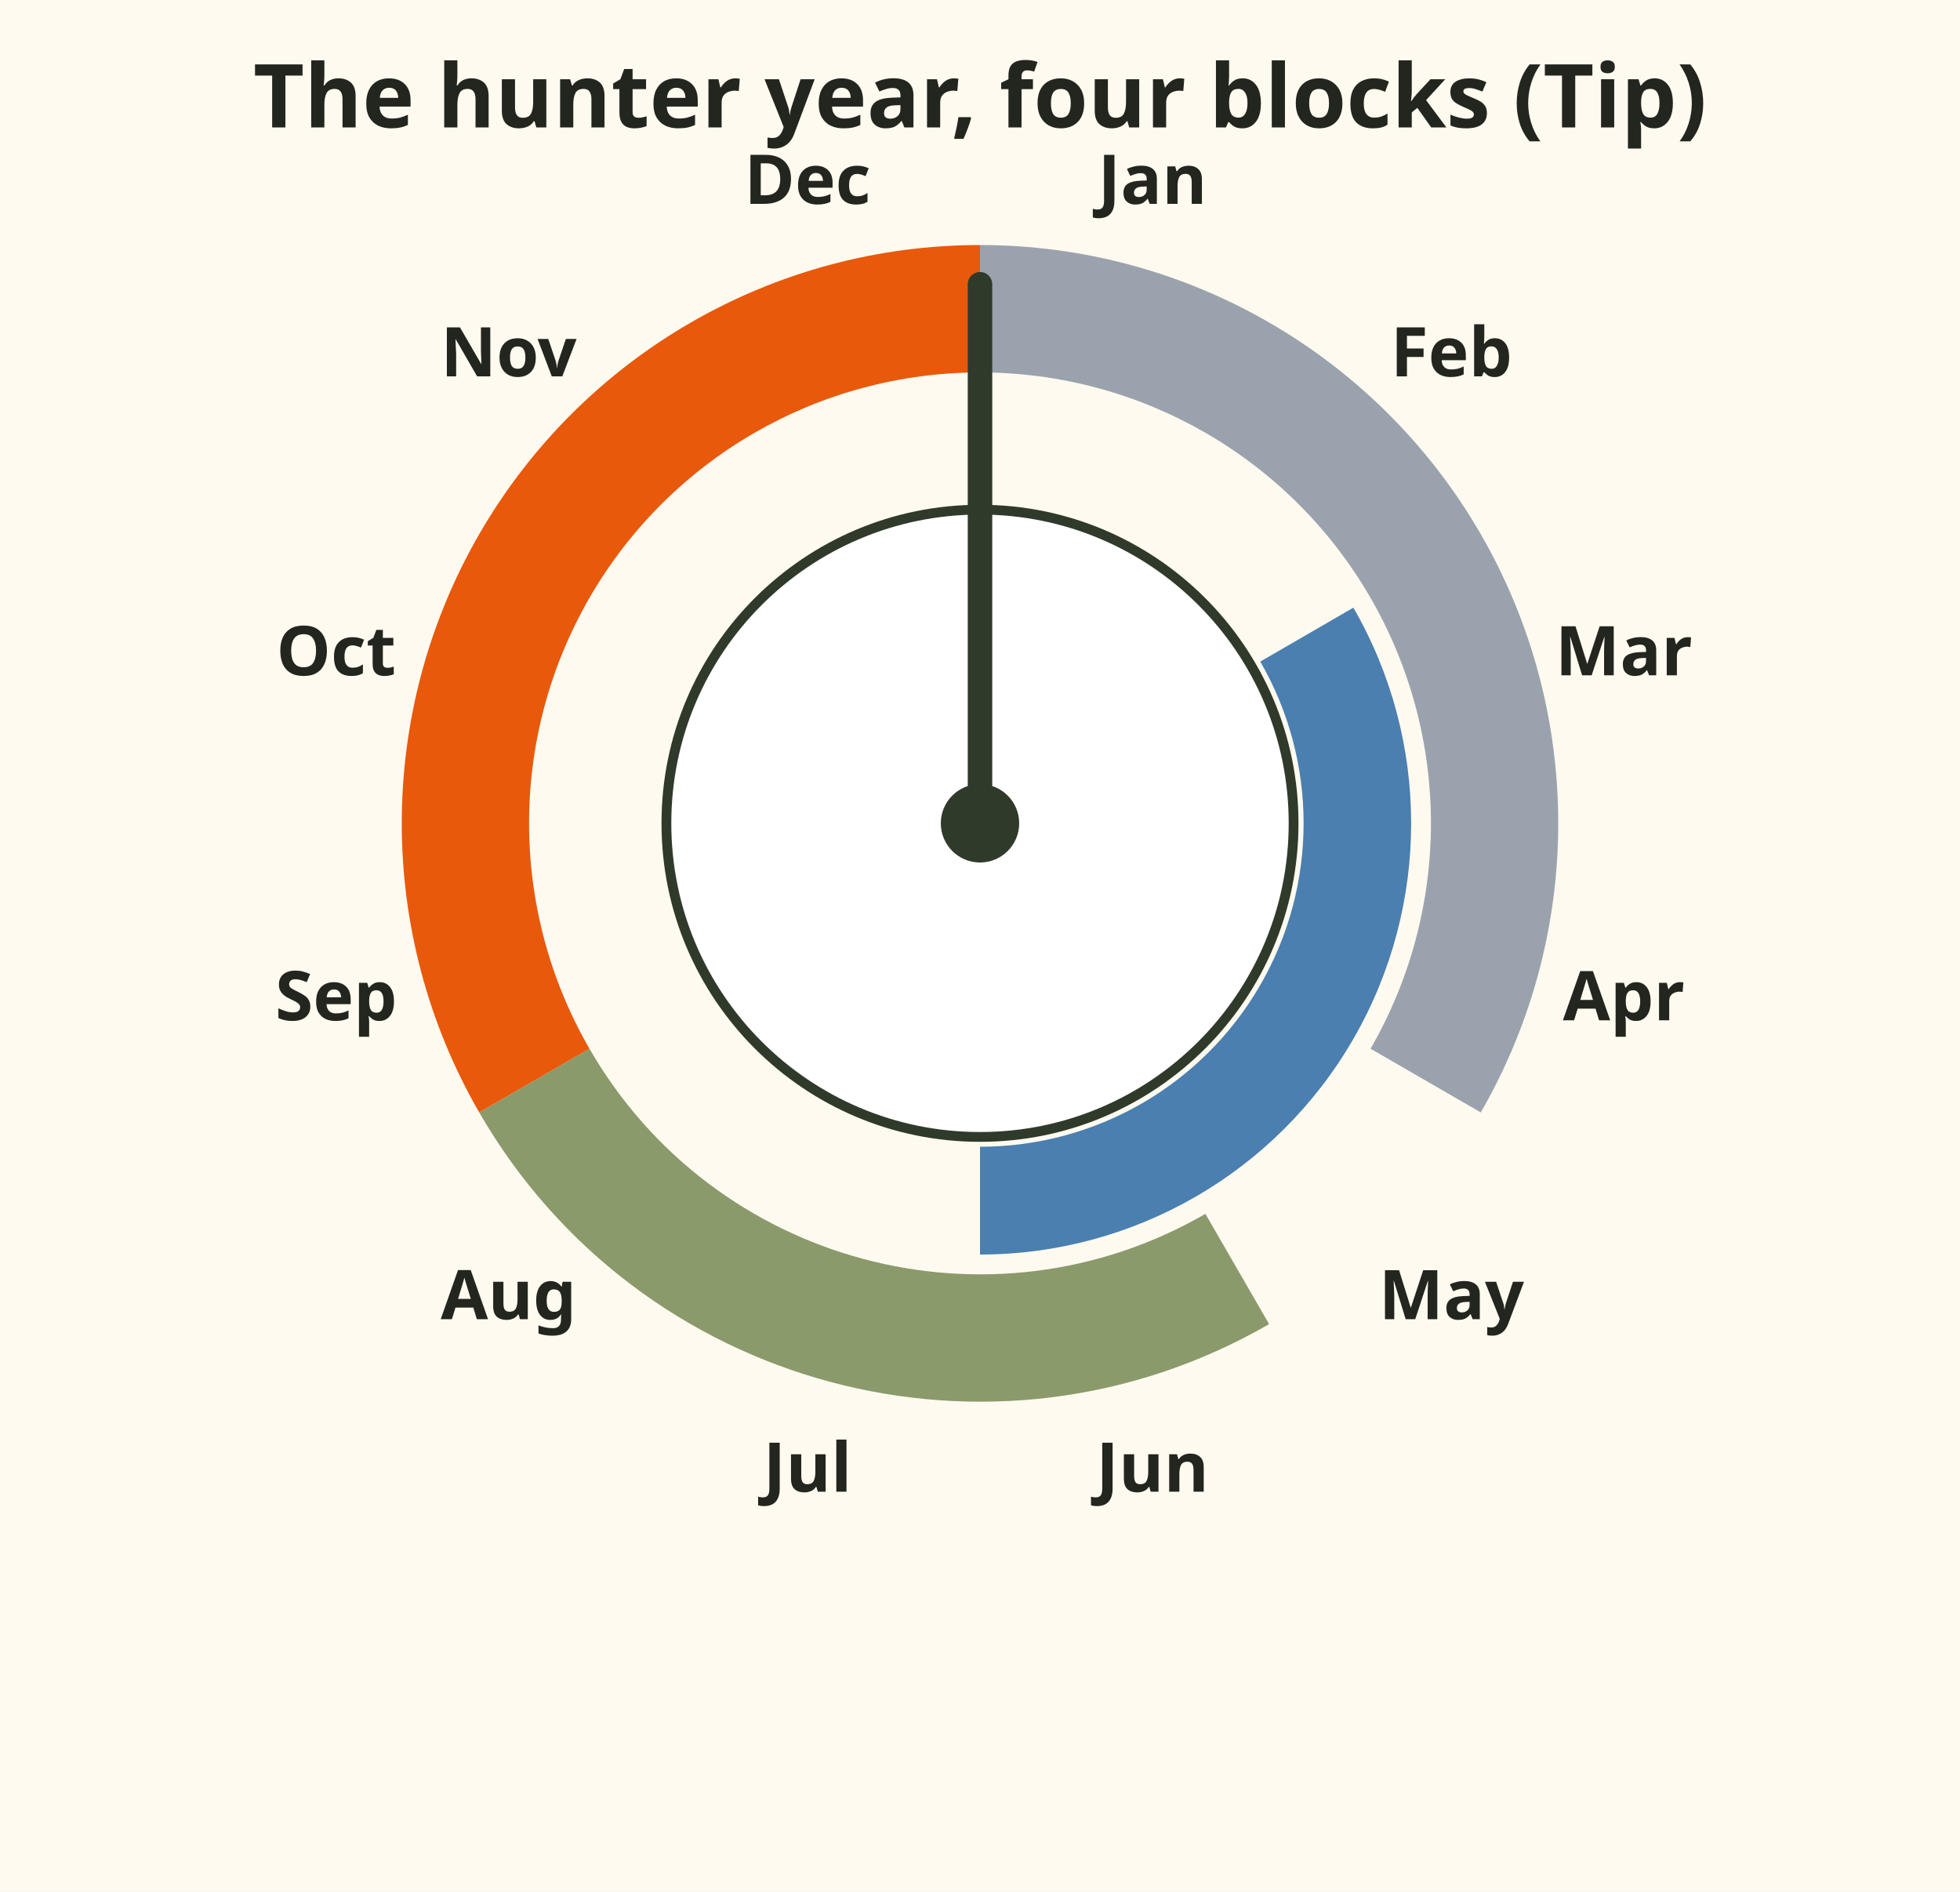
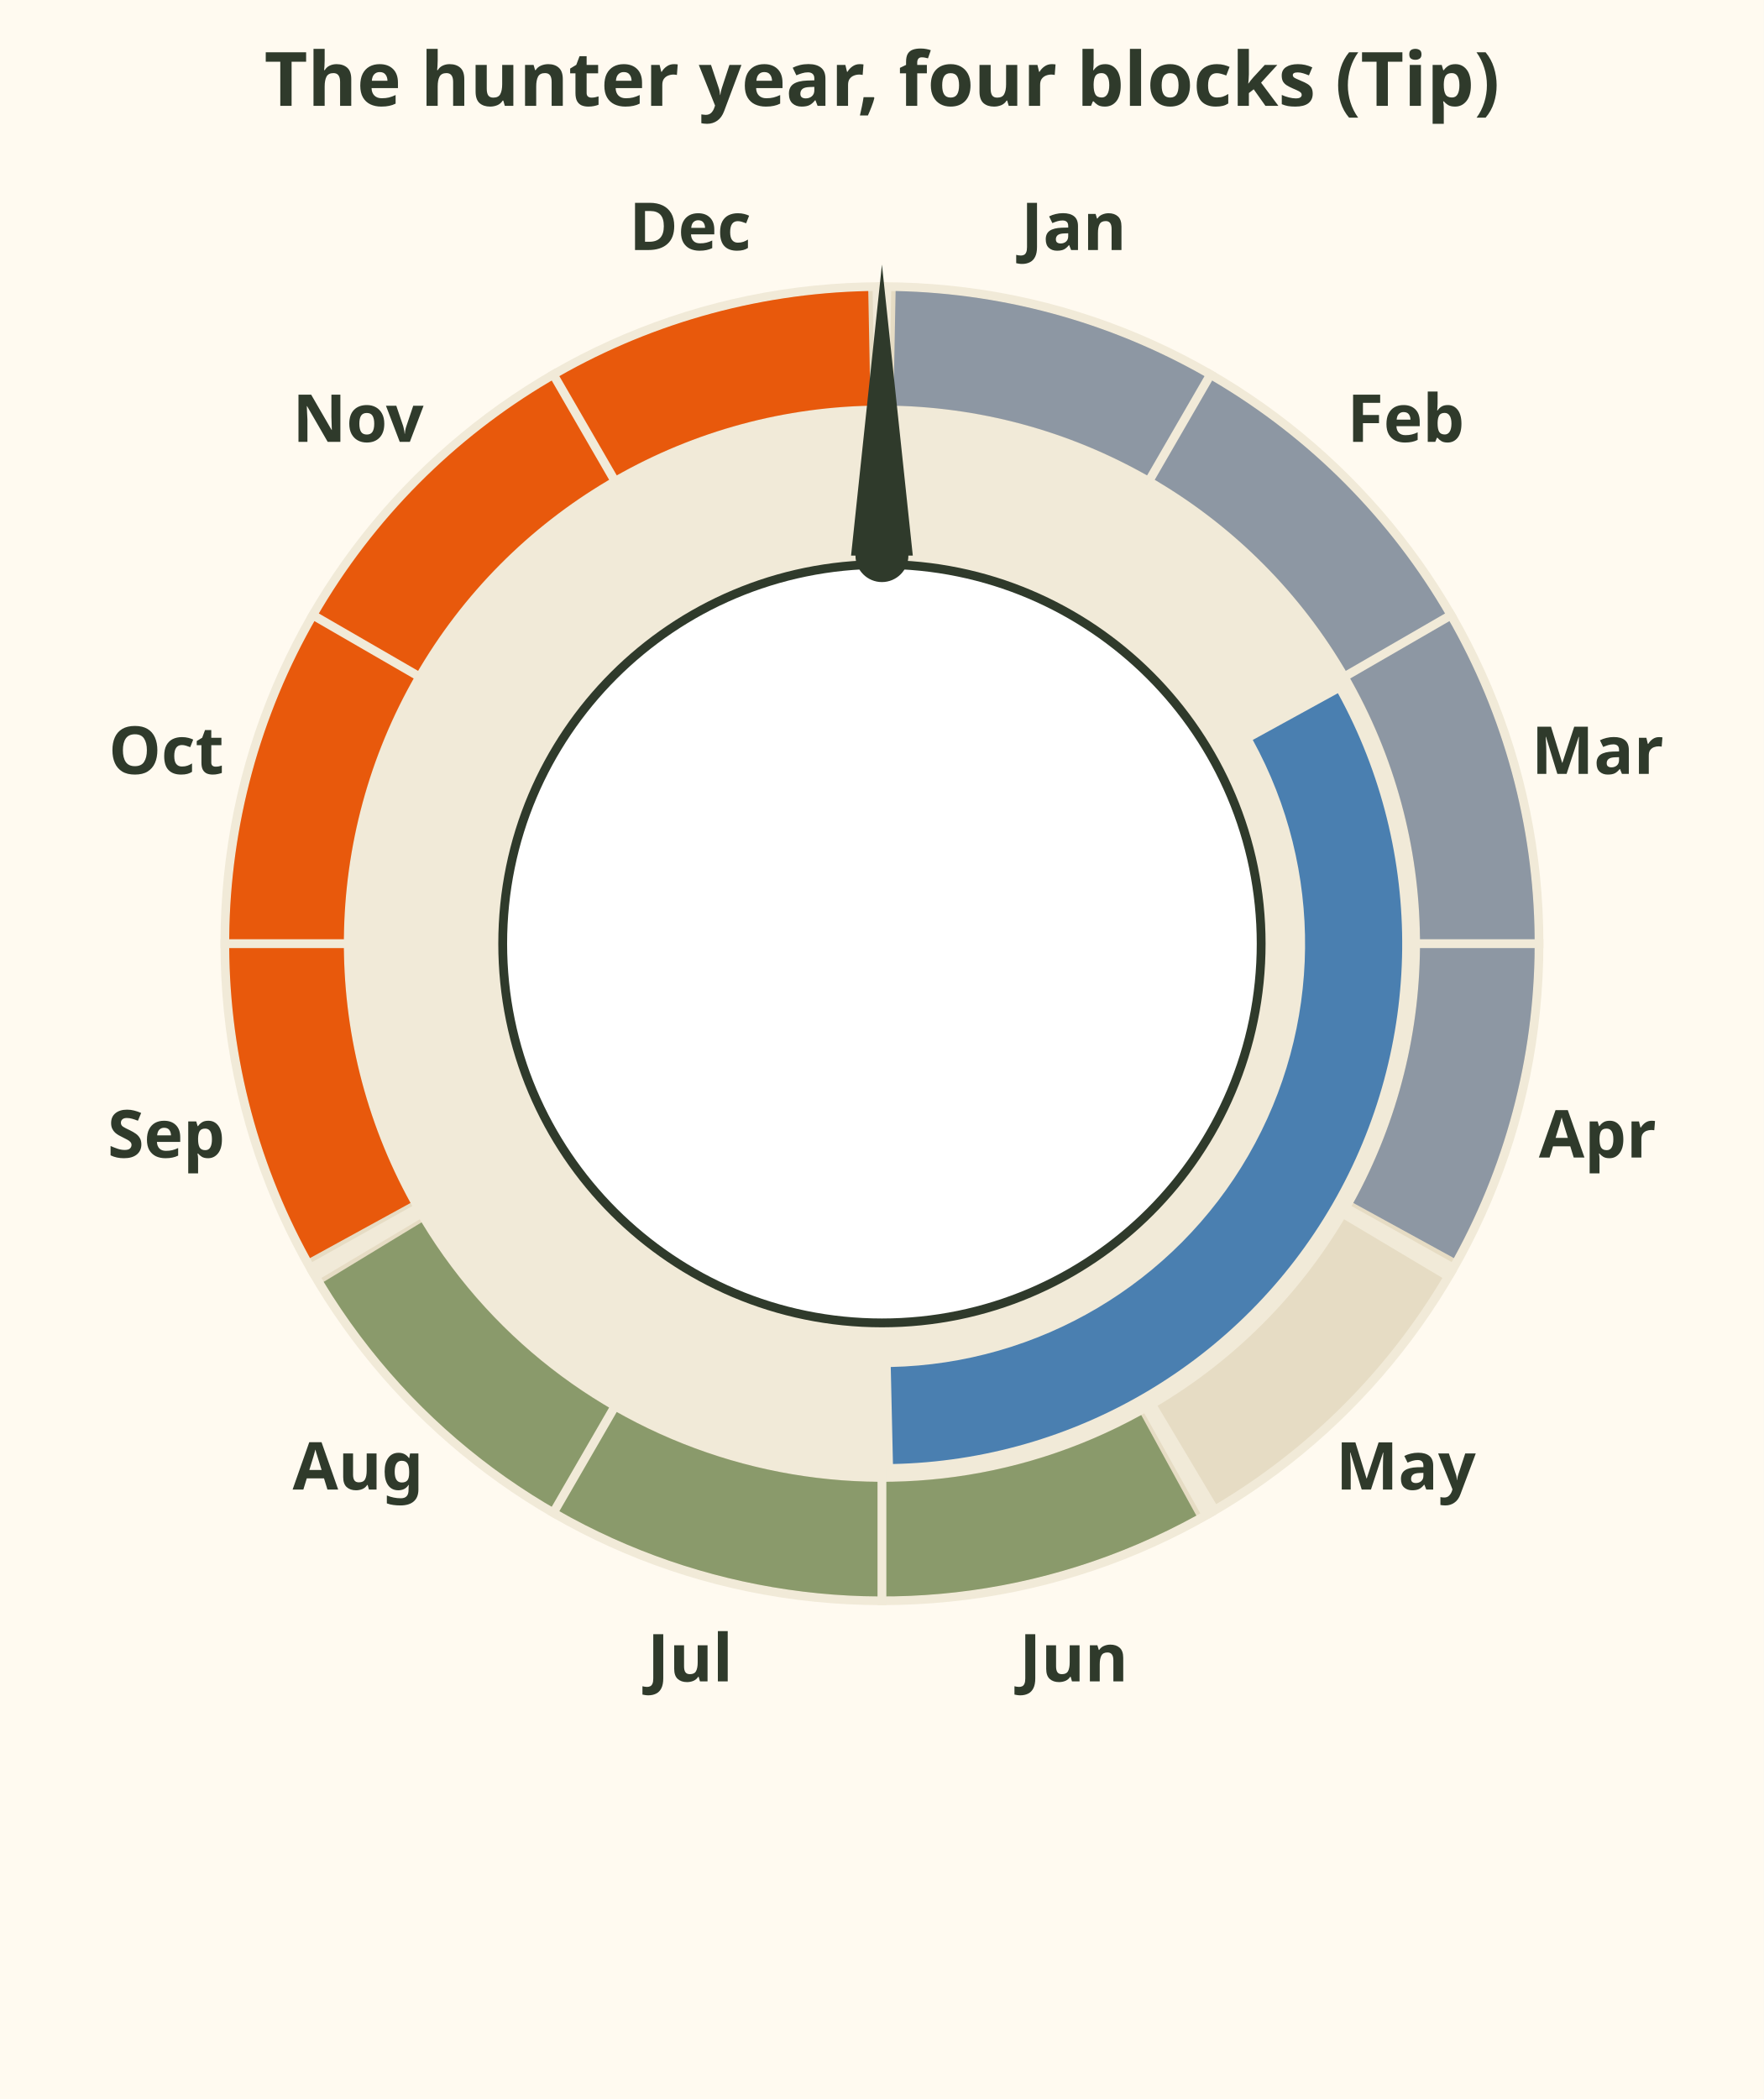
- <svg xmlns="http://www.w3.org/2000/svg" viewBox="0 0 400 386" font-family="sans-serif" role="img" aria-label="Animation: a clock hand sweeps once around the year from January. January to April lights up as review and sheds, March to June as paperwork, June to August as practice and scouting, and September to December as the hunting seasons. Then the year starts again. Tip, not law.">
-   <rect x="0" y="0" width="400" height="386" fill="#fffaf0" />
-   <text x="200.0" y="26" font-size="18" font-weight="bold" fill="#23261f" text-anchor="middle">The hunter year, four blocks (Tip)</text>
-   <path d="M200.0 50.0 A118 118 0 0 1 302.2 227.0 L279.7 214.0 A92 92 0 0 0 200.0 76.0 Z" fill="#9aa3ad" />
-   <path d="M259.0 270.2 A118 118 0 0 1 97.8 227.0 L120.3 214.0 A92 92 0 0 0 246.0 247.7 Z" fill="#8a9a6b" />
-   <path d="M97.8 227.0 A118 118 0 0 1 200.0 50.0 L200.0 76.0 A92 92 0 0 0 120.3 214.0 Z" fill="#e8590c" />
-   <path d="M276.2 124.0 A88 88 0 0 1 200.0 256.0 L200.0 234.0 A66 66 0 0 0 257.2 135.0 Z" fill="#4a7fb0" />
-   <text x="235.2" y="41.6" font-size="14" font-weight="bold" fill="#23261f" text-anchor="middle">Jan</text>
-   <text x="296.2" y="76.8" font-size="14" font-weight="bold" fill="#23261f" text-anchor="middle">Feb</text>
-   <text x="331.4" y="137.8" font-size="14" font-weight="bold" fill="#23261f" text-anchor="middle">Mar</text>
-   <text x="331.4" y="208.2" font-size="14" font-weight="bold" fill="#23261f" text-anchor="middle">Apr</text>
-   <text x="296.2" y="269.2" font-size="14" font-weight="bold" fill="#23261f" text-anchor="middle">May</text>
-   <text x="235.2" y="304.4" font-size="14" font-weight="bold" fill="#23261f" text-anchor="middle">Jun</text>
-   <text x="164.8" y="304.4" font-size="14" font-weight="bold" fill="#23261f" text-anchor="middle">Jul</text>
-   <text x="103.8" y="269.2" font-size="14" font-weight="bold" fill="#23261f" text-anchor="middle">Aug</text>
-   <text x="68.6" y="208.2" font-size="14" font-weight="bold" fill="#23261f" text-anchor="middle">Sep</text>
-   <text x="68.6" y="137.8" font-size="14" font-weight="bold" fill="#23261f" text-anchor="middle">Oct</text>
-   <text x="103.8" y="76.8" font-size="14" font-weight="bold" fill="#23261f" text-anchor="middle">Nov</text>
-   <text x="164.8" y="41.6" font-size="14" font-weight="bold" fill="#23261f" text-anchor="middle">Dec</text>
-   <circle cx="200" cy="168" r="64" fill="#fff" stroke="#2f3a2b" stroke-width="2" />
+ <svg xmlns="http://www.w3.org/2000/svg" viewBox="0 0 400 476" font-family="sans-serif" role="img" aria-label="Animation: a clock hand sweeps once around the year from January. January to April lights up as review and sheds, March to June as paperwork, June to August as practice and scouting, and September to December as the hunting seasons. Then the year starts again. Tip, not law.">
+   <rect width="400" height="476" fill="#fffaf0" />
+   <text x="200" y="24" font-size="17" font-weight="bold" fill="#2f3a2b" text-anchor="middle">The hunter year, four blocks (Tip)</text>
+   <circle cx="200" cy="214" r="150" fill="#f1ead8" />
+   <path d="M202.1 66.0 A148 148 0 0 1 272.2 84.8 L259.5 107.5 A122 122 0 0 0 201.7 92.0z" fill="#e6dcc4" />
+   <path d="M275.8 86.9 A148 148 0 0 1 327.1 138.2 L304.8 151.5 A122 122 0 0 0 262.5 109.2z" fill="#e6dcc4" />
+   <path d="M329.2 141.8 A148 148 0 0 1 348.0 211.9 L322.0 212.3 A122 122 0 0 0 306.5 154.5z" fill="#e6dcc4" />
+   <path d="M348.0 216.1 A148 148 0 0 1 329.2 286.2 L306.5 273.5 A122 122 0 0 0 322.0 215.7z" fill="#e6dcc4" />
+   <path d="M327.1 289.8 A148 148 0 0 1 275.8 341.1 L262.5 318.8 A122 122 0 0 0 304.8 276.5z" fill="#e6dcc4" />
+   <path d="M272.2 343.2 A148 148 0 0 1 202.1 362.0 L201.7 336.0 A122 122 0 0 0 259.5 320.5z" fill="#e6dcc4" />
+   <path d="M197.9 362.0 A148 148 0 0 1 127.8 343.2 L140.5 320.5 A122 122 0 0 0 198.3 336.0z" fill="#e6dcc4" />
+   <path d="M124.2 341.1 A148 148 0 0 1 72.9 289.8 L95.2 276.5 A122 122 0 0 0 137.5 318.8z" fill="#e6dcc4" />
+   <path d="M70.8 286.2 A148 148 0 0 1 52.0 216.1 L78.0 215.7 A122 122 0 0 0 93.5 273.5z" fill="#e6dcc4" />
+   <path d="M52.0 211.9 A148 148 0 0 1 70.8 141.8 L93.5 154.5 A122 122 0 0 0 78.0 212.3z" fill="#e6dcc4" />
+   <path d="M72.9 138.2 A148 148 0 0 1 124.2 86.9 L137.5 109.2 A122 122 0 0 0 95.2 151.5z" fill="#e6dcc4" />
+   <path d="M127.8 84.8 A148 148 0 0 1 197.9 66.0 L198.3 92.0 A122 122 0 0 0 140.5 107.5z" fill="#e6dcc4" />
+   <path d="M203.1 66.0 A148 148 0 0 1 329.7 285.3 L306.9 272.8 A122 122 0 0 0 202.6 92.0z" fill="#8d97a3" />
+   <path d="M303.4 157.2 A118 118 0 0 1 202.5 332.0 L202.0 310.0 A96 96 0 0 0 284.1 167.8z" fill="#4a7fb0" />
+   <path d="M271.3 343.7 A148 148 0 0 1 73.4 290.7 L95.6 277.2 A122 122 0 0 0 258.8 320.9z" fill="#8a9a6b" />
+   <path d="M70.3 285.3 A148 148 0 0 1 196.9 66.0 L197.4 92.0 A122 122 0 0 0 93.1 272.8z" fill="#e8590c" />
+   <text x="243.5" y="56.7" font-size="15" font-weight="bold" fill="#2f3a2b" text-anchor="middle">Jan</text>
+   <text x="318.8" y="100.2" font-size="15" font-weight="bold" fill="#2f3a2b" text-anchor="middle">Feb</text>
+   <text x="362.3" y="175.5" font-size="15" font-weight="bold" fill="#2f3a2b" text-anchor="middle">Mar</text>
+   <text x="362.3" y="262.5" font-size="15" font-weight="bold" fill="#2f3a2b" text-anchor="middle">Apr</text>
+   <text x="318.8" y="337.8" font-size="15" font-weight="bold" fill="#2f3a2b" text-anchor="middle">May</text>
+   <text x="243.5" y="381.3" font-size="15" font-weight="bold" fill="#2f3a2b" text-anchor="middle">Jun</text>
+   <text x="156.5" y="381.3" font-size="15" font-weight="bold" fill="#2f3a2b" text-anchor="middle">Jul</text>
+   <text x="81.2" y="337.8" font-size="15" font-weight="bold" fill="#2f3a2b" text-anchor="middle">Aug</text>
+   <text x="37.7" y="262.5" font-size="15" font-weight="bold" fill="#2f3a2b" text-anchor="middle">Sep</text>
+   <text x="37.7" y="175.5" font-size="15" font-weight="bold" fill="#2f3a2b" text-anchor="middle">Oct</text>
+   <text x="81.2" y="100.2" font-size="15" font-weight="bold" fill="#2f3a2b" text-anchor="middle">Nov</text>
+   <text x="156.5" y="56.7" font-size="15" font-weight="bold" fill="#2f3a2b" text-anchor="middle">Dec</text>
+   <line x1="200.0" y1="95.0" x2="200.0" y2="64.0" stroke="#f1ead8" stroke-width="2" />
+   <line x1="259.5" y1="110.9" x2="275.0" y2="84.1" stroke="#f1ead8" stroke-width="2" />
+   <line x1="303.1" y1="154.5" x2="329.9" y2="139.0" stroke="#f1ead8" stroke-width="2" />
+   <line x1="319.0" y1="214.0" x2="350.0" y2="214.0" stroke="#f1ead8" stroke-width="2" />
+   <line x1="303.1" y1="273.5" x2="329.9" y2="289.0" stroke="#f1ead8" stroke-width="2" />
+   <line x1="259.5" y1="317.1" x2="275.0" y2="343.9" stroke="#f1ead8" stroke-width="2" />
+   <line x1="200.0" y1="333.0" x2="200.0" y2="364.0" stroke="#f1ead8" stroke-width="2" />
+   <line x1="140.5" y1="317.1" x2="125.0" y2="343.9" stroke="#f1ead8" stroke-width="2" />
+   <line x1="96.9" y1="273.5" x2="70.1" y2="289.0" stroke="#f1ead8" stroke-width="2" />
+   <line x1="81.0" y1="214.0" x2="50.0" y2="214.0" stroke="#f1ead8" stroke-width="2" />
+   <line x1="96.9" y1="154.5" x2="70.1" y2="139.0" stroke="#f1ead8" stroke-width="2" />
+   <line x1="140.5" y1="110.9" x2="125.0" y2="84.1" stroke="#f1ead8" stroke-width="2" />
+   <circle cx="200" cy="214" r="86" fill="#fff" stroke="#2f3a2b" stroke-width="2" />
  <g>
-     <line x1="200" y1="168" x2="200" y2="58" stroke="#2f3a2b" stroke-width="5" stroke-linecap="round" />
-     <circle cx="200" cy="168" r="8" fill="#2f3a2b" />
-     <animateTransform attributeName="transform" type="rotate" from="0 200 168" to="360 200 168" dur="9s" fill="freeze" />
-   </g>
-   <g opacity="0">
-     <set attributeName="opacity" to="1" begin="0s" fill="freeze" />
-     <rect x="20" y="318" width="174" height="26" rx="13" fill="#9aa3ad" />
-     <text x="107" y="336" font-size="14" font-weight="bold" fill="#fff" text-anchor="middle">Review, sheds</text>
+     <path d="M193 126 L200 60 L207 126z" fill="#2f3a2b" />
+     <circle cx="200" cy="126" r="6" fill="#2f3a2b" />
+     <animateTransform attributeName="transform" type="rotate" from="0 200 214" to="360 200 214" dur="9s" fill="freeze" />
  </g>
  <g opacity="0">
    <set attributeName="opacity" to="1" begin="0s" fill="freeze" />
    <set attributeName="opacity" to="0" begin="2.2s" fill="freeze" />
-     <text x="200" y="174" font-size="14" font-weight="bold" fill="#9aa3ad" text-anchor="middle">Review, sheds</text>
-   </g>
-   <g opacity="0">
-     <set attributeName="opacity" to="1" begin="2.2s" fill="freeze" />
-     <rect x="206" y="318" width="174" height="26" rx="13" fill="#4a7fb0" />
-     <text x="293" y="336" font-size="14" font-weight="bold" fill="#fff" text-anchor="middle">Paperwork</text>
+     <text x="200" y="221" font-size="18" font-weight="bold" fill="#8d97a3" text-anchor="middle">Review, sheds</text>
  </g>
  <g opacity="0">
    <set attributeName="opacity" to="1" begin="2.2s" fill="freeze" />
    <set attributeName="opacity" to="0" begin="4.4s" fill="freeze" />
-     <text x="200" y="174" font-size="14" font-weight="bold" fill="#4a7fb0" text-anchor="middle">Paperwork</text>
+     <text x="200" y="221" font-size="18" font-weight="bold" fill="#4a7fb0" text-anchor="middle">Paperwork</text>
+   </g>
+   <g opacity="0">
+     <set attributeName="opacity" to="1" begin="4.4s" fill="freeze" />
+     <set attributeName="opacity" to="0" begin="6.2s" fill="freeze" />
+     <text x="200" y="221" font-size="18" font-weight="bold" fill="#5b6b3e" text-anchor="middle">Practise, scout</text>
+   </g>
+   <g opacity="0">
+     <set attributeName="opacity" to="1" begin="6.2s" fill="freeze" />
+     <set attributeName="opacity" to="0" begin="9s" fill="freeze" />
+     <text x="200" y="221" font-size="18" font-weight="bold" fill="#e8590c" text-anchor="middle">Seasons</text>
+   </g>
+   <g opacity="0">
+     <set attributeName="opacity" to="1" begin="9s" fill="freeze" />
+     <text x="200" y="210" font-size="18" font-weight="bold" fill="#2f3a2b" text-anchor="middle">Then</text>
+     <text x="200" y="232" font-size="18" font-weight="bold" fill="#2f3a2b" text-anchor="middle">again</text>
+   </g>
+   <g opacity="0">
+     <set attributeName="opacity" to="1" begin="0s" fill="freeze" />
+     <rect x="20" y="404" width="174" height="28" rx="14" fill="#8d97a3" />
+     <text x="107" y="423" font-size="15" font-weight="bold" fill="#fffaf0" text-anchor="middle">Review, sheds</text>
+   </g>
+   <g opacity="0">
+     <set attributeName="opacity" to="1" begin="2.2s" fill="freeze" />
+     <rect x="206" y="404" width="174" height="28" rx="14" fill="#4a7fb0" />
+     <text x="293" y="423" font-size="15" font-weight="bold" fill="#fffaf0" text-anchor="middle">Paperwork</text>
  </g>
  <g opacity="0">
    <set attributeName="opacity" to="1" begin="4s" fill="freeze" />
-     <rect x="20" y="350" width="174" height="26" rx="13" fill="#8a9a6b" />
-     <text x="107" y="368" font-size="14" font-weight="bold" fill="#fff" text-anchor="middle">Practise, scout</text>
-   </g>
-   <g opacity="0">
-     <set attributeName="opacity" to="1" begin="4s" fill="freeze" />
-     <set attributeName="opacity" to="0" begin="6.2s" fill="freeze" />
-     <text x="200" y="174" font-size="14" font-weight="bold" fill="#8a9a6b" text-anchor="middle">Practise, scout</text>
+     <rect x="20" y="440" width="174" height="28" rx="14" fill="#8a9a6b" />
+     <text x="107" y="459" font-size="15" font-weight="bold" fill="#fffaf0" text-anchor="middle">Practise, scout</text>
  </g>
  <g opacity="0">
    <set attributeName="opacity" to="1" begin="6s" fill="freeze" />
-     <rect x="206" y="350" width="174" height="26" rx="13" fill="#e8590c" />
-     <text x="293" y="368" font-size="14" font-weight="bold" fill="#fff" text-anchor="middle">Seasons</text>
-   </g>
-   <g opacity="0">
-     <set attributeName="opacity" to="1" begin="6s" fill="freeze" />
-     <set attributeName="opacity" to="0" begin="99s" fill="freeze" />
-     <text x="200" y="174" font-size="14" font-weight="bold" fill="#e8590c" text-anchor="middle">Seasons</text>
-   </g>
-   <g opacity="0">
-     <set attributeName="opacity" to="1" begin="9s" fill="freeze" />
-     <text x="200" y="164" font-size="15" font-weight="bold" fill="#23261f" text-anchor="middle">Then</text>
-     <text x="200" y="184" font-size="15" font-weight="bold" fill="#23261f" text-anchor="middle">again</text>
+     <rect x="206" y="440" width="174" height="28" rx="14" fill="#e8590c" />
+     <text x="293" y="459" font-size="15" font-weight="bold" fill="#fffaf0" text-anchor="middle">Seasons</text>
  </g>
</svg>
